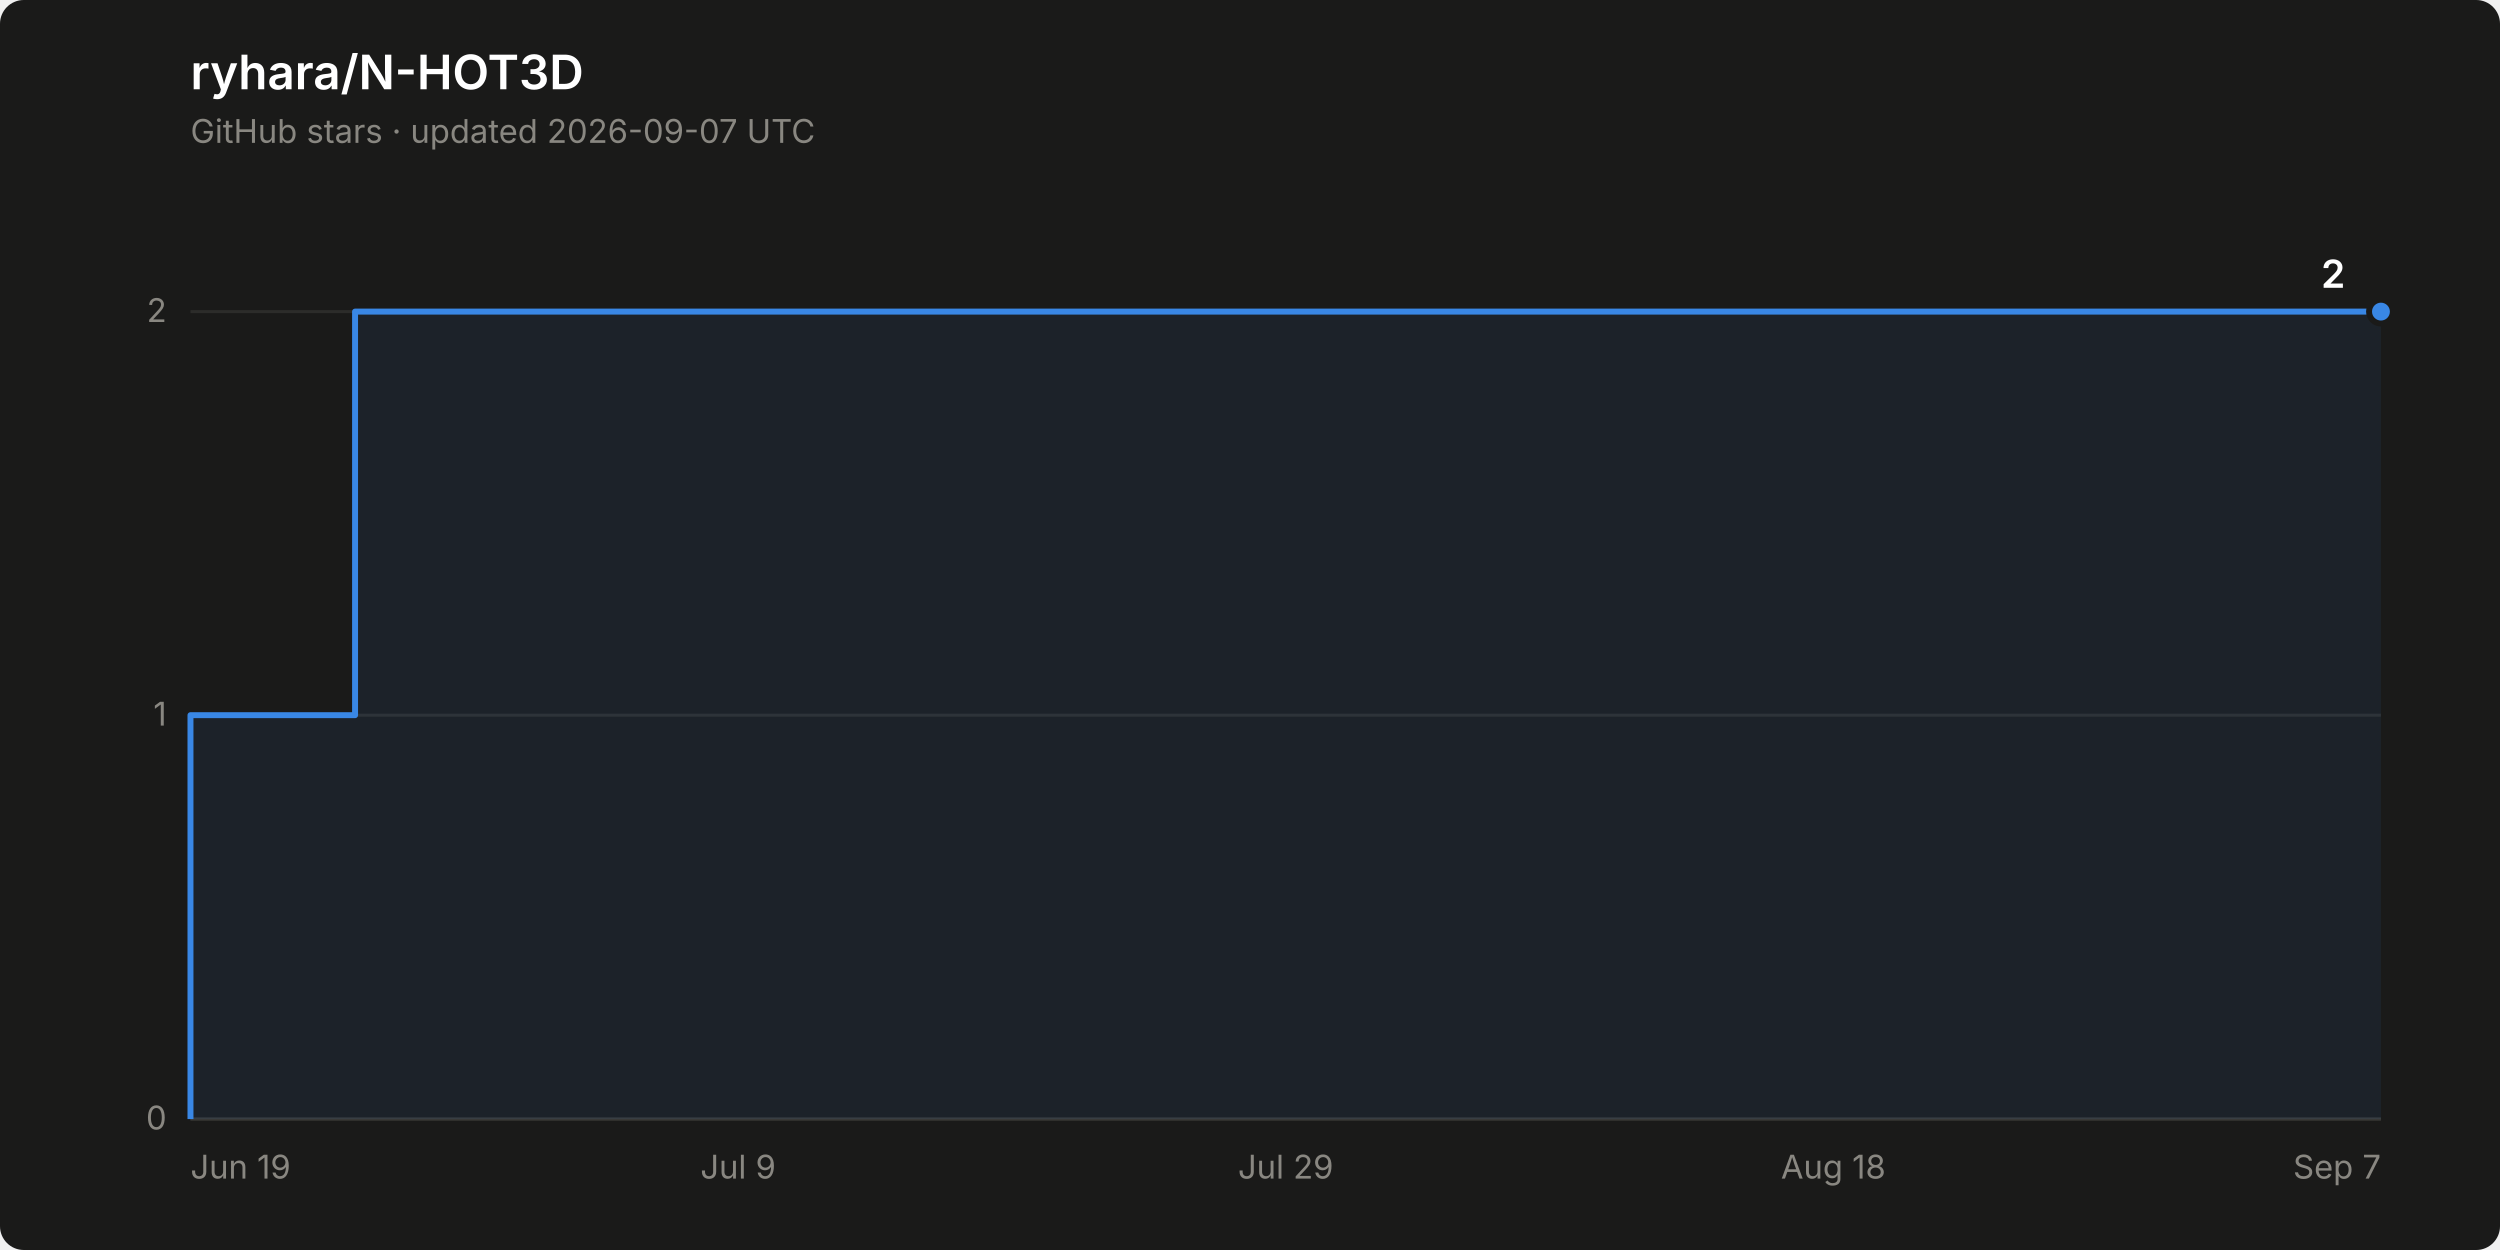
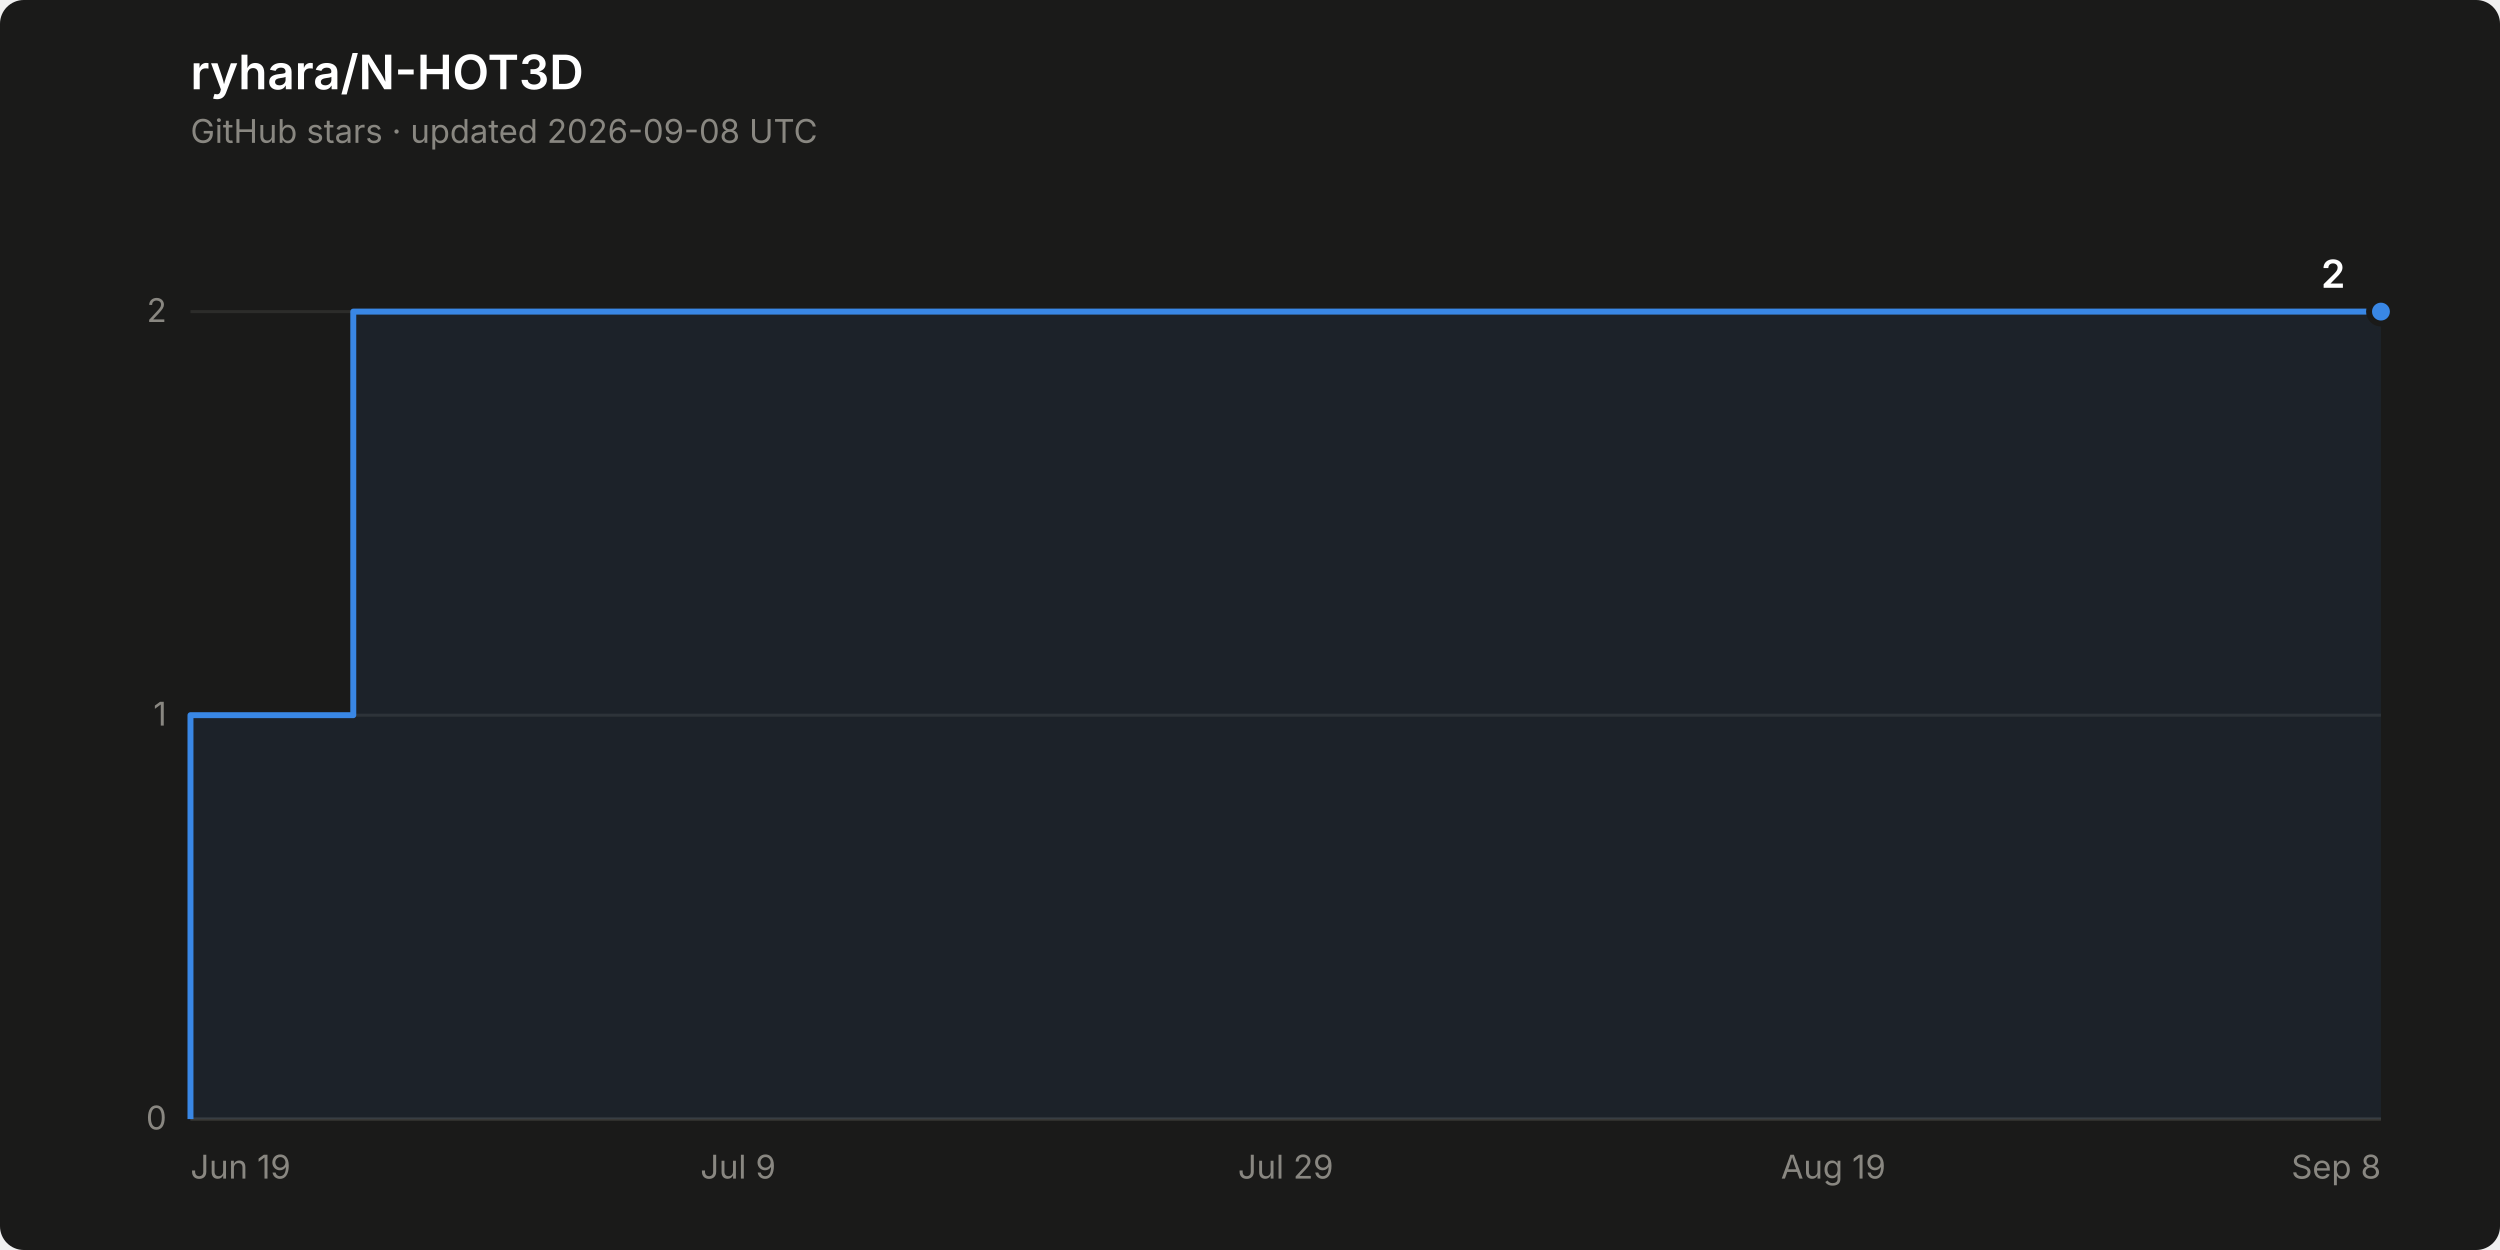
<svg xmlns="http://www.w3.org/2000/svg" width="840" height="420" viewBox="0 0 840 420" role="img" aria-label="Star history of ryhara/N-HOT3D: 2 stars">
  <rect width="840" height="420" rx="8" fill="#1a1a19" />
  <text x="64" y="30" font-family="system-ui, -apple-system, &quot;Segoe UI&quot;, sans-serif" font-size="16" font-weight="600" fill="#ffffff">ryhara/N-HOT3D</text>
-   <text x="64" y="48" font-family="system-ui, -apple-system, &quot;Segoe UI&quot;, sans-serif" font-size="11" fill="#898781">GitHub stars · updated 2026-09-07 UTC</text>
+   <text x="64" y="48" font-family="system-ui, -apple-system, &quot;Segoe UI&quot;, sans-serif" font-size="11" fill="#898781">GitHub stars · updated 2026-09-08 UTC</text>
  <line x1="64" y1="376.0" x2="800" y2="376.0" stroke="#2c2c2a" stroke-width="1" />
  <text x="56" y="379.5" font-family="system-ui, -apple-system, &quot;Segoe UI&quot;, sans-serif" font-size="11" fill="#898781" text-anchor="end" style="font-variant-numeric: tabular-nums">0</text>
  <line x1="64" y1="240.3" x2="800" y2="240.3" stroke="#2c2c2a" stroke-width="1" />
  <text x="56" y="243.8" font-family="system-ui, -apple-system, &quot;Segoe UI&quot;, sans-serif" font-size="11" fill="#898781" text-anchor="end" style="font-variant-numeric: tabular-nums">1</text>
  <line x1="64" y1="104.7" x2="800" y2="104.7" stroke="#2c2c2a" stroke-width="1" />
  <text x="56" y="108.2" font-family="system-ui, -apple-system, &quot;Segoe UI&quot;, sans-serif" font-size="11" fill="#898781" text-anchor="end" style="font-variant-numeric: tabular-nums">2</text>
  <line x1="64" y1="376.0" x2="800" y2="376.0" stroke="#383835" stroke-width="1" />
  <text x="64.0" y="396" font-family="system-ui, -apple-system, &quot;Segoe UI&quot;, sans-serif" font-size="11" fill="#898781" text-anchor="start">Jun 19</text>
  <text x="248.0" y="396" font-family="system-ui, -apple-system, &quot;Segoe UI&quot;, sans-serif" font-size="11" fill="#898781" text-anchor="middle">Jul 9</text>
  <text x="432.0" y="396" font-family="system-ui, -apple-system, &quot;Segoe UI&quot;, sans-serif" font-size="11" fill="#898781" text-anchor="middle">Jul 29</text>
-   <text x="616.0" y="396" font-family="system-ui, -apple-system, &quot;Segoe UI&quot;, sans-serif" font-size="11" fill="#898781" text-anchor="middle">Aug 18</text>
-   <text x="800.0" y="396" font-family="system-ui, -apple-system, &quot;Segoe UI&quot;, sans-serif" font-size="11" fill="#898781" text-anchor="end">Sep 7</text>
-   <path d="M 64.0 376.0 L 64.0 240.3 L 119.3 240.3 L 119.3 104.7 L 800.0 104.7 L 800.0 376.0 Z" fill="#3987e5" fill-opacity="0.08" stroke="none" />
-   <path d="M 64.0 376.0 L 64.0 240.3 L 119.3 240.3 L 119.3 104.7 L 800.0 104.7" fill="none" stroke="#3987e5" stroke-width="2" stroke-linejoin="round" />
+   <text x="616.0" y="396" font-family="system-ui, -apple-system, &quot;Segoe UI&quot;, sans-serif" font-size="11" fill="#898781" text-anchor="middle">Aug 19</text>
+   <text x="800.0" y="396" font-family="system-ui, -apple-system, &quot;Segoe UI&quot;, sans-serif" font-size="11" fill="#898781" text-anchor="end">Sep 8</text>
+   <path d="M 64.0 376.0 L 64.0 240.3 L 118.7 240.3 L 118.7 104.7 L 800.0 104.7 L 800.0 376.0 Z" fill="#3987e5" fill-opacity="0.08" stroke="none" />
+   <path d="M 64.0 376.0 L 64.0 240.3 L 118.7 240.3 L 118.7 104.7 L 800.0 104.7" fill="none" stroke="#3987e5" stroke-width="2" stroke-linejoin="round" />
  <circle cx="800.0" cy="104.7" r="4" fill="#3987e5" stroke="#1a1a19" stroke-width="2" />
  <text x="788.0" y="96.7" font-family="system-ui, -apple-system, &quot;Segoe UI&quot;, sans-serif" font-size="13" font-weight="600" fill="#ffffff" text-anchor="end" style="font-variant-numeric: tabular-nums">2</text>
</svg>
